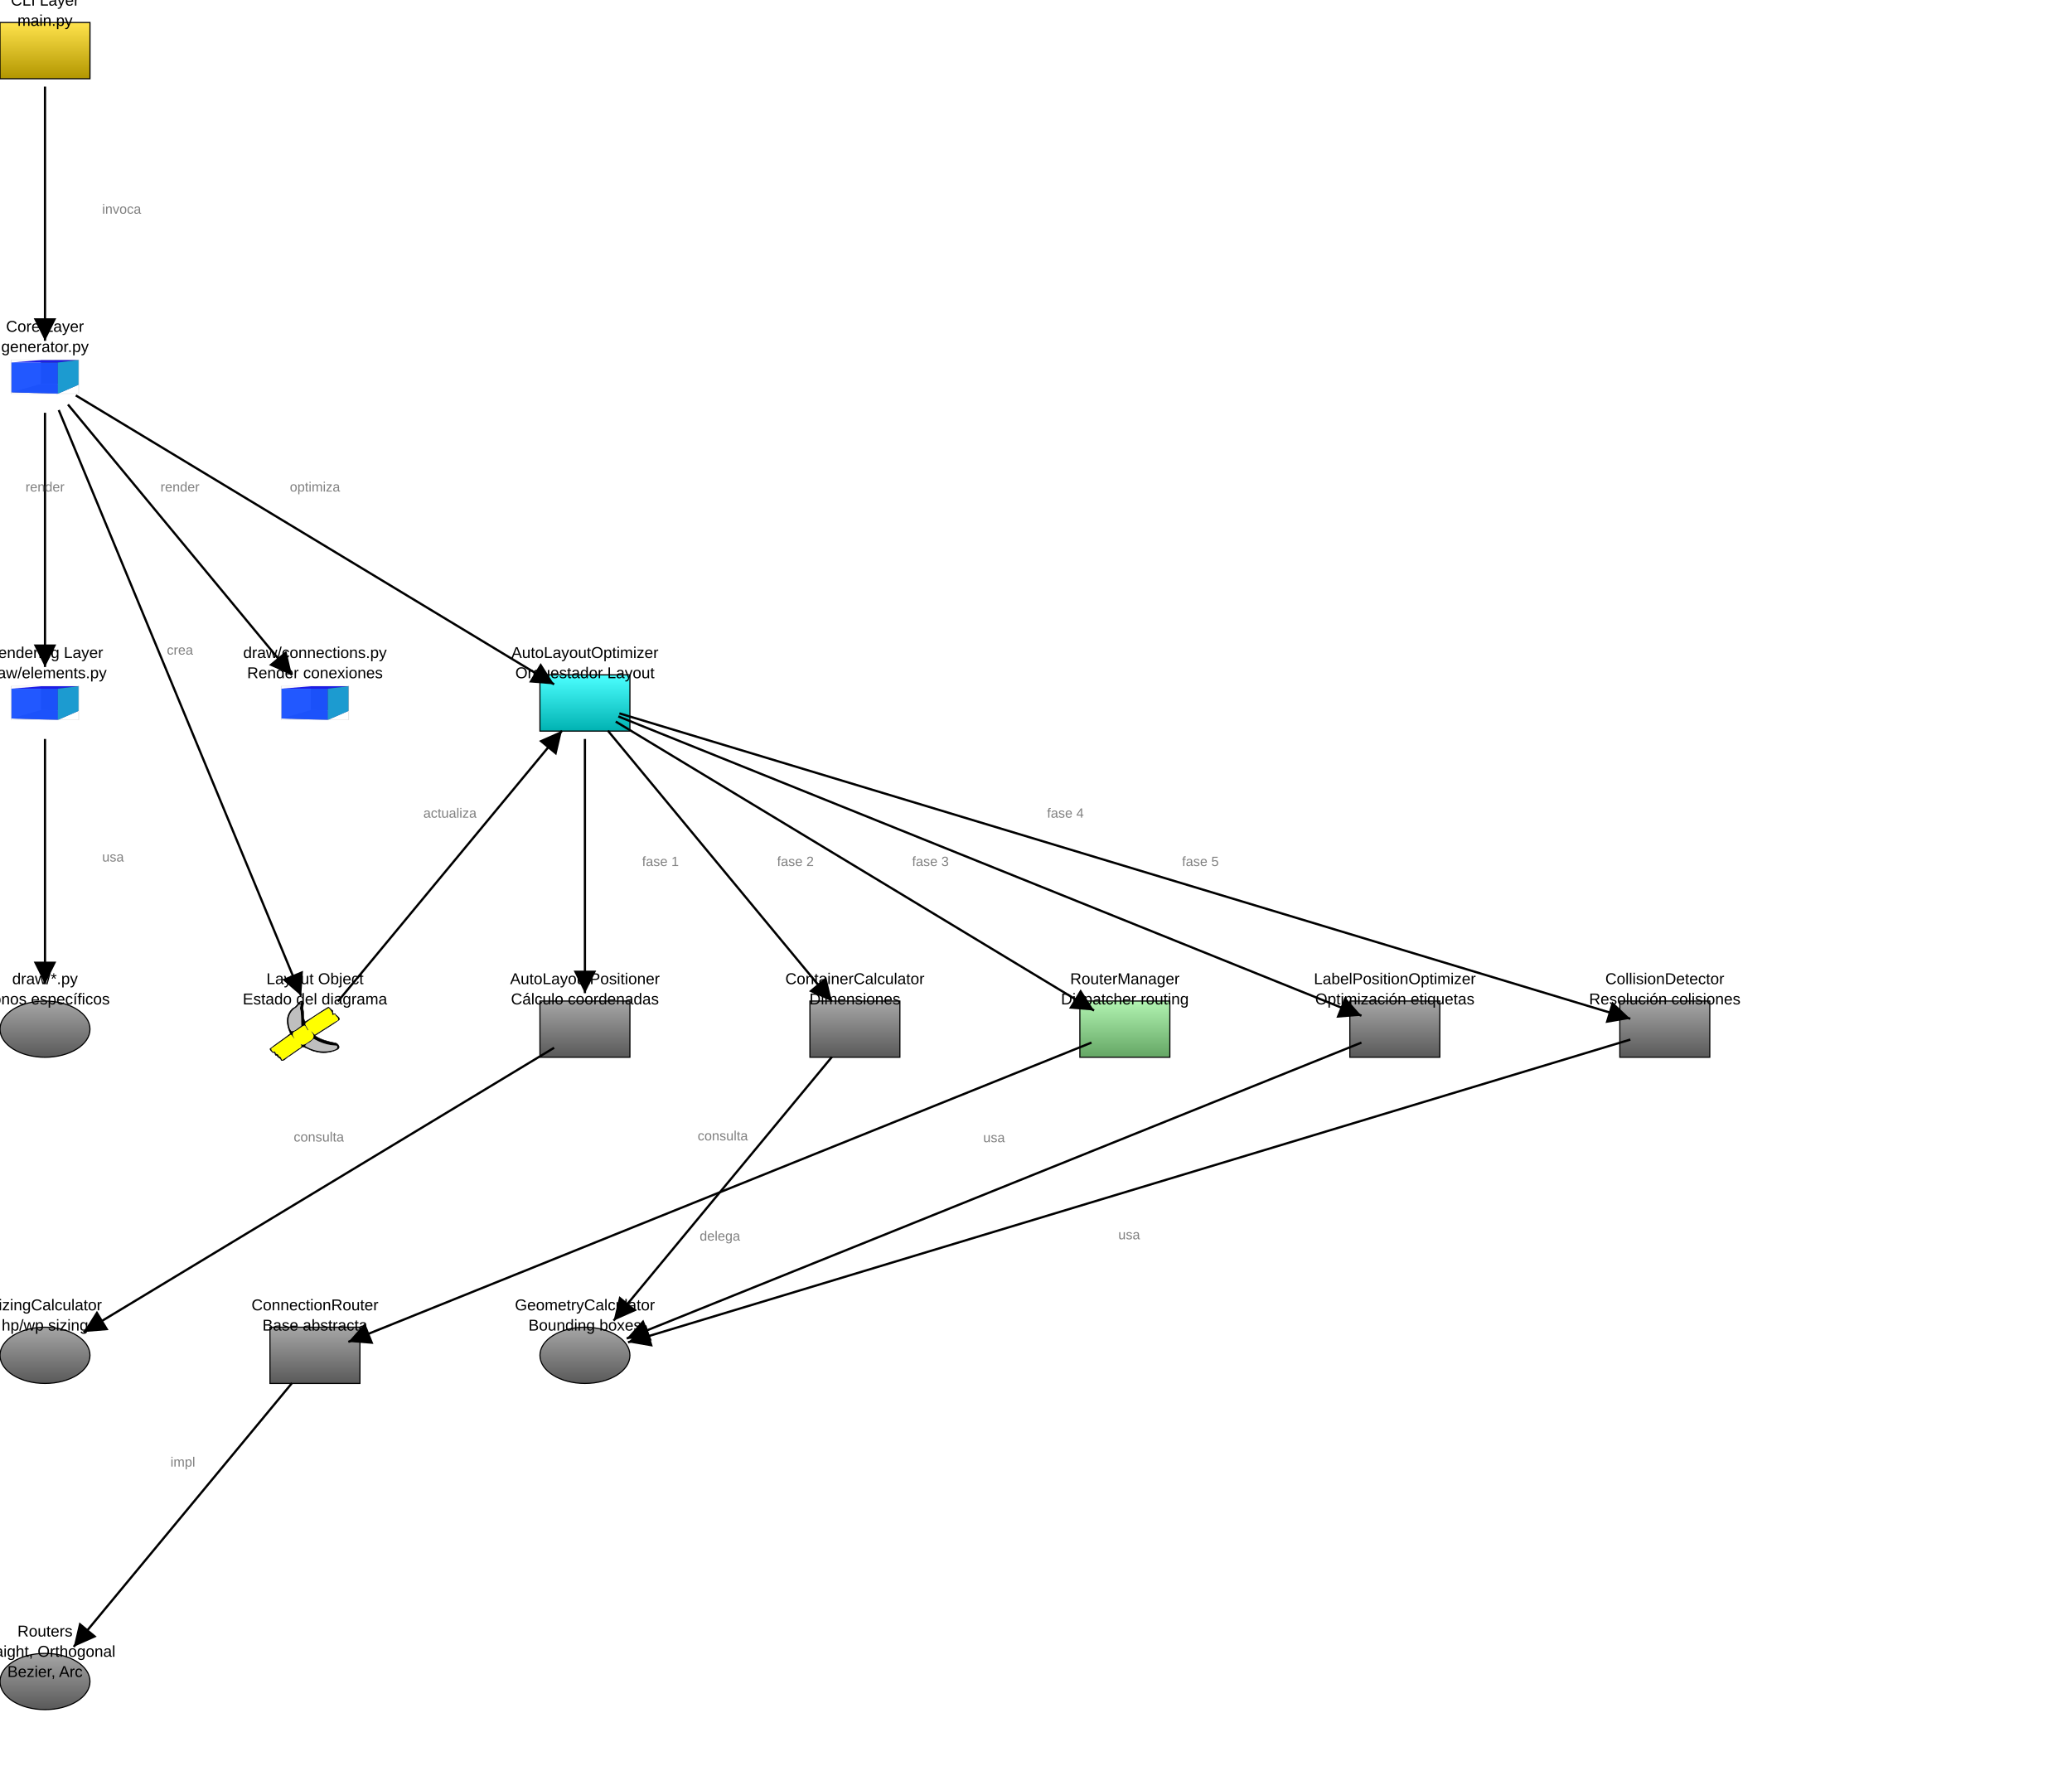
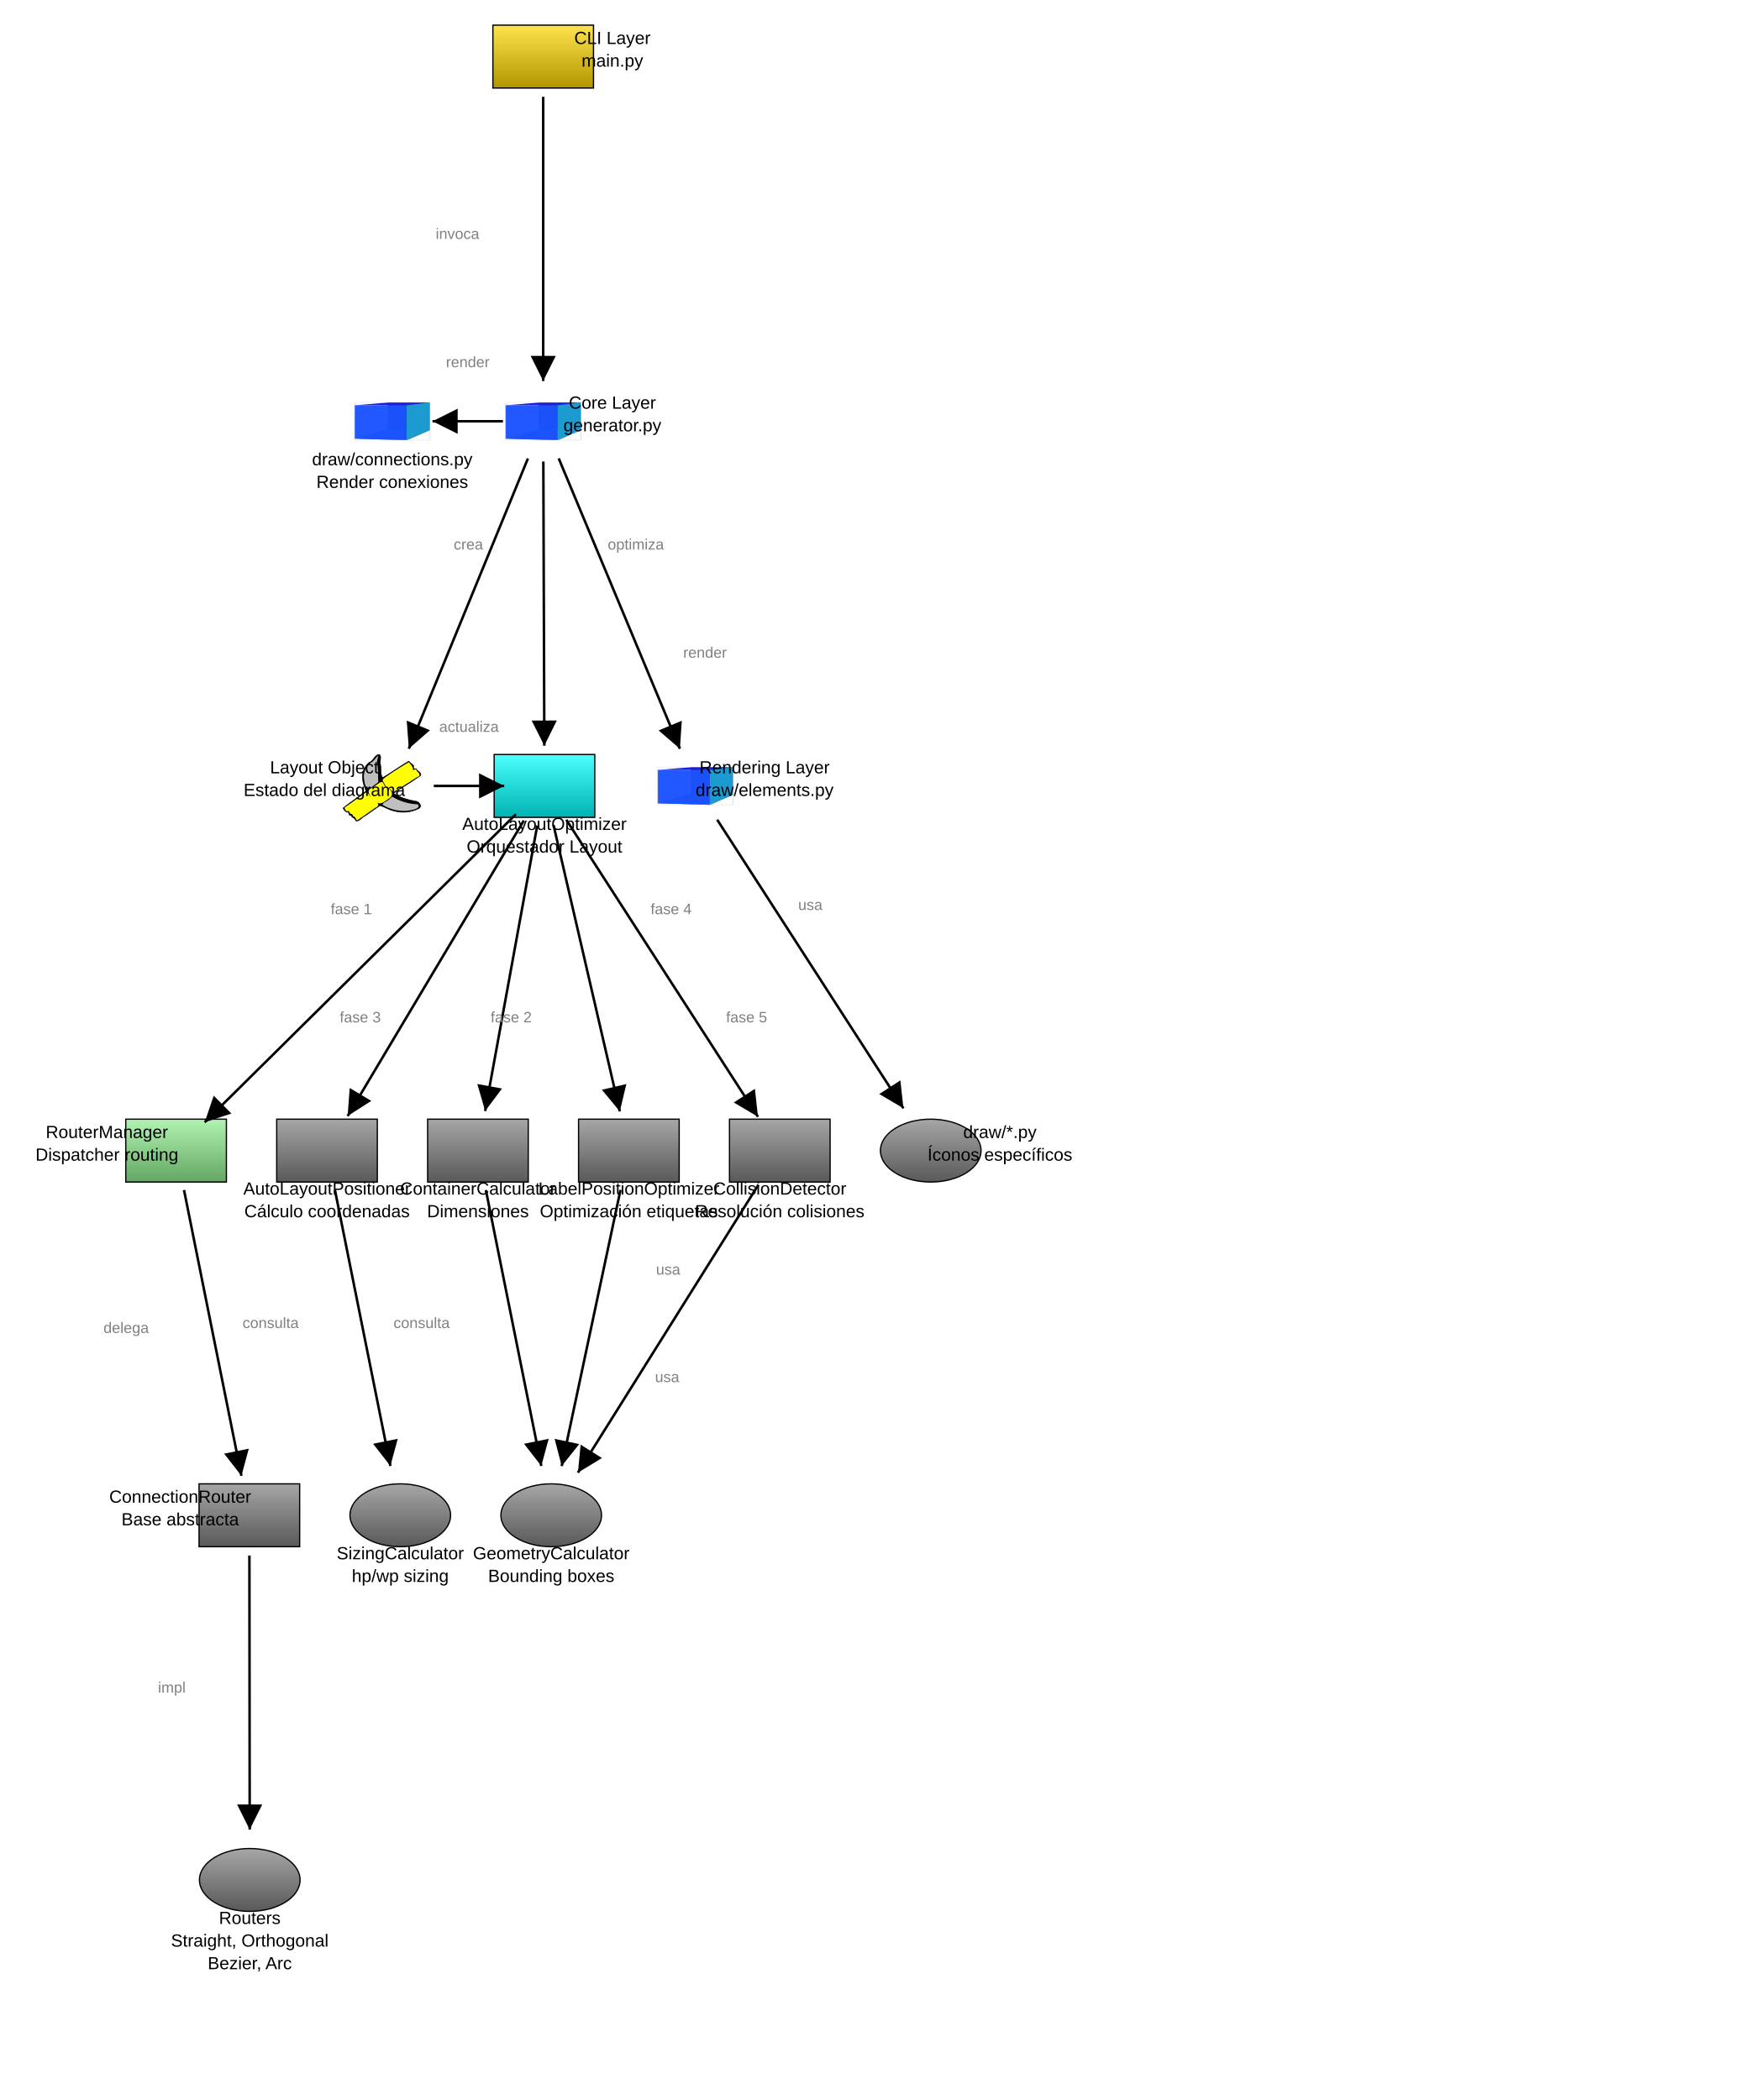
- <svg xmlns="http://www.w3.org/2000/svg" baseProfile="full" height="1570.0" version="1.1" viewBox="0,0,1842.0,1570.0" width="1842.0">
+ <svg xmlns="http://www.w3.org/2000/svg" baseProfile="full" height="1670" version="1.1" viewBox="0,0,1400,1670" width="1400">
  <defs>
    <marker id="arrow-end" markerHeight="10" markerWidth="10" orient="auto" refX="10" refY="5">
      <path d="M 0 0 L 10 5 L 0 10 z" fill="black" />
    </marker>
    <marker id="arrow-start" markerHeight="10" markerWidth="10" orient="auto" refX="0" refY="5">
      <path d="M 10 0 L 0 5 L 10 10 z" fill="black" />
    </marker>
    <linearGradient id="gradient-cli" x1="0%" x2="0%" y1="0%" y2="100%">
      <stop offset="0%" stop-color="#ffe34c" />
      <stop offset="100%" stop-color="#b29600" />
    </linearGradient>
    <linearGradient id="gradient-generator" x1="0%" x2="0%" y1="0%" y2="100%">
      <stop offset="0%" stop-color="#ffc04c" />
      <stop offset="100%" stop-color="#b27300" />
    </linearGradient>
    <linearGradient id="gradient-optimizer" x1="0%" x2="0%" y1="0%" y2="100%">
      <stop offset="0%" stop-color="#4cffff" />
      <stop offset="100%" stop-color="#00b2b2" />
    </linearGradient>
    <linearGradient id="gradient-positioner" x1="0%" x2="0%" y1="0%" y2="100%">
      <stop offset="0%" stop-color="#a6a6a6" />
      <stop offset="100%" stop-color="#595959" />
    </linearGradient>
    <linearGradient id="gradient-container-calc" x1="0%" x2="0%" y1="0%" y2="100%">
      <stop offset="0%" stop-color="#a6a6a6" />
      <stop offset="100%" stop-color="#595959" />
    </linearGradient>
    <linearGradient id="gradient-sizing" x1="0%" x2="0%" y1="0%" y2="100%">
      <stop offset="0%" stop-color="#a6a6a6" />
      <stop offset="100%" stop-color="#595959" />
    </linearGradient>
    <linearGradient id="gradient-geometry" x1="0%" x2="0%" y1="0%" y2="100%">
      <stop offset="0%" stop-color="#a6a6a6" />
      <stop offset="100%" stop-color="#595959" />
    </linearGradient>
    <linearGradient id="gradient-router-manager" x1="0%" x2="0%" y1="0%" y2="100%">
      <stop offset="0%" stop-color="#b1f3b1" />
      <stop offset="100%" stop-color="#64a664" />
    </linearGradient>
    <linearGradient id="gradient-router-base" x1="0%" x2="0%" y1="0%" y2="100%">
      <stop offset="0%" stop-color="#a6a6a6" />
      <stop offset="100%" stop-color="#595959" />
    </linearGradient>
    <linearGradient id="gradient-routers" x1="0%" x2="0%" y1="0%" y2="100%">
      <stop offset="0%" stop-color="#a6a6a6" />
      <stop offset="100%" stop-color="#595959" />
    </linearGradient>
    <linearGradient id="gradient-label-opt" x1="0%" x2="0%" y1="0%" y2="100%">
      <stop offset="0%" stop-color="#a6a6a6" />
      <stop offset="100%" stop-color="#595959" />
    </linearGradient>
    <linearGradient id="gradient-collision-det" x1="0%" x2="0%" y1="0%" y2="100%">
      <stop offset="0%" stop-color="#a6a6a6" />
      <stop offset="100%" stop-color="#595959" />
    </linearGradient>
    <linearGradient id="gradient-draw-elements" x1="0%" x2="0%" y1="0%" y2="100%">
      <stop offset="0%" stop-color="#ff917e" />
      <stop offset="100%" stop-color="#b24531" />
    </linearGradient>
    <linearGradient id="gradient-draw-connections" x1="0%" x2="0%" y1="0%" y2="100%">
      <stop offset="0%" stop-color="#a6a6a6" />
      <stop offset="100%" stop-color="#595959" />
    </linearGradient>
    <linearGradient id="gradient-draw-icons" x1="0%" x2="0%" y1="0%" y2="100%">
      <stop offset="0%" stop-color="#a6a6a6" />
      <stop offset="100%" stop-color="#595959" />
    </linearGradient>
  </defs>
-   <rect fill="url(#gradient-cli)" height="50" stroke="black" width="80" x="0" y="20.0" />
+   <rect fill="url(#gradient-cli)" height="50" stroke="black" width="80" x="391.887" y="20.0" />
  <g id="generator">
-     <g transform="translate(10.0,320.0) scale(1.204819,0.6928406) translate(-0.9,-1.4)">
+     <g transform="translate(401.8869,320.0) scale(1.204819,0.6928406) translate(-0.9,-1.4)">
      <path d="M 22.754,32.117 0.945,43 V 4.729 L 22.754,1.57 Z" fill="#e9e9ff" stroke="none" />
      <path d="M 50.713,33.121 V 1.463 L 22.754,1.57 V 32.117 Z" fill="#353564" stroke="none" />
      <path d="M 50.713,33.121 35.296,44.771 0.945,43 22.754,32.117 Z" fill="#4d4d9f" stroke="none" />
      <path d="M 50.713,1.463 35.296,4.738 0.945,4.729 22.754,1.57 Z" fill="#1c1ce6" opacity="1" stroke="none" />
      <path d="M 35.296,44.771 V 4.738 L 0.945,4.729 V 43 Z" fill="#1a52ff" opacity="0.96" stroke="none" />
      <path d="M 50.713,33.121 35.296,44.771 V 4.738 L 50.713,1.463 Z" fill="#1c9bd0" stroke="none" />
      <rect fill="none" height="43.3" opacity="0.67" stroke="#cbcbcb" stroke-width="0.48" width="49.8" x="0.9" y="1.4" />
    </g>
  </g>
-   <path d="m 33.383,8e-4 c -3.861,1.276 -4.632,6.375 -8.714,7.581 -4.764,3.802 -7.027,10.143 -6.166,16.126 0.332,3.889 1.752,7.574 3.294,11.123 C 14.744,40.509 7.02,45.292 0,51.014 c 0.009,1.604 2.572,3.522 3.123,4.068 3.252,-1.413 1.181,4.024 4.391,2.937 0.548,2.652 4.06,2.418 4.425,5.181 3.475,1.41 5.871,-3.609 9.042,-4.64 4.692,-3.27 9.332,-6.616 14.074,-9.815 4.492,1.25 8.363,4.127 12.984,5.036 7.804,2.363 16.436,1.566 23.73,-2.021 4.637,-2.283 0.27,-7.484 -3.512,-7.301 -7.08,-1.444 -14.27,-3.366 -20.325,-7.461 8.566,-5.751 17.588,-10.816 25.892,-16.956 1.4,-2.94 -3.966,-4.451 -4.299,-6.523 -2.584,0.913 -2.666,-1.538 -2.349,-2.974 -1.639,-1.2 -3.727,-3.256 -4.683,-4.18 -8.531,4.923 -16.408,10.89 -24.954,15.789 -2.407,-3.723 -1.014,-8.565 -2.011,-12.734 -0.858,-2.879 1.401,-7.49 -0.91,-9.338 L 33.968,0.049 33.383,0 Z m -0.187,0.891 c 0.307,3.056 -2.296,6.005 -0.538,9.156 0.676,5.46 0.605,10.972 0.7,16.462 -3.362,1.818 -6.593,6.282 -10.532,5.583 C 20.299,29.426 20.202,25.236 19.716,21.748 19.537,15.919 22.465,9.915 27.693,7.117 29.982,5.458 31.38,2.921 33.196,0.892 Z m 29.594,6.439 c 1.468,2.535 4.402,4.608 3.58,7.658 1.62,-0.525 3.841,-1.75 3.772,0.866 2.411,1.438 4.433,4.937 0.367,5.69 -7.523,4.961 -15.19,9.699 -22.796,14.53 -0.922,-1.074 -5.605,-6.126 -3.166,-2.691 3.265,2.949 2.283,7.386 -1.678,9.051 -3.098,2.163 -7.066,6.086 -10.817,3.161 2.84,1.602 1.263,4.593 -1.565,5.268 -5.793,4.028 -11.479,8.345 -17.461,12.156 C 11.925,61.347 11.677,58.839 9.395,59.165 9.428,57.047 7.922,56.52 6.43,56.329 6.05,54.978 5.144,52.721 3.569,54.452 1.89,53.17 -0.134,50.232 3.122,49.497 9.528,44.959 15.785,40.209 22.282,35.799 c 1.534,0.805 3.739,5.001 4.03,4.096 -2.476,-2.378 -3.286,-6.738 0.844,-7.771 3.4,-1.609 6.755,-5.67 9.964,-6.033 1.665,1.041 2.759,5.711 3.725,5.183 -0.248,-2.839 -5.47,-6.435 -1.878,-8.598 7.428,-5.488 15.297,-10.356 23.223,-15.079 l 0.601,-0.265 z m -16.048,32.976 c 7.332,4.475 15.827,7.108 24.431,7.288 2.959,3.628 -4.241,5.122 -6.893,5.565 -9.078,1.721 -18.817,-0.227 -26.633,-5.08 0.095,-2.885 5.252,-3.33 6.821,-5.915 0.759,-0.619 1.512,-1.244 2.274,-1.859 z" fill="black" stroke="black" stroke-width="0.5" transform="translate(240,890.0) scale(0.8333333)" />
-   <path d="m 12.421,61.7 c -0.902,-1.952 -1.52,-2.59 -2.51,-2.59 -0.366,0 -0.394,-0.037 -0.534,-0.712 -0.192,-0.926 -0.841,-1.609 -1.798,-1.893 -0.367,-0.109 -0.758,-0.198 -0.868,-0.198 -0.132,0 -0.303,-0.286 -0.5,-0.833 -0.359,-1.001 -0.977,-1.715 -1.483,-1.715 -0.194,0 -0.55,0.122 -0.792,0.272 l -0.44,0.272 -0.62,-0.61 c -0.728,-0.717 -1.398,-1.903 -1.398,-2.474 0,-0.802 0.372,-1.2 1.532,-1.641 0.174,-0.066 2.639,-1.801 5.478,-3.854 12.106,-8.757 13.688,-9.854 13.984,-9.693 0.355,0.194 1.061,0.987 2.241,2.516 0.939,1.217 1.295,1.577 1.562,1.577 0.162,0 -0.013,-0.328 -0.555,-1.045 -2.205,-2.913 -1.752,-5.696 1.105,-6.788 1.095,-0.419 2.425,-1.284 5.174,-3.367 2.315,-1.755 3.87,-2.61 4.763,-2.62 0.538,-0.006 0.602,0.031 1.04,0.608 0.257,0.338 0.857,1.37 1.333,2.294 0.962,1.865 1.143,2.125 1.485,2.125 0.55,0 0.116,-1.191 -1.151,-3.161 -1.637,-2.545 -1.955,-3.523 -1.449,-4.452 0.322,-0.591 4.239,-3.42 9.844,-7.11 5.272,-3.47 14.436,-9.106 14.807,-9.106 0.104,0 0.25,0.129 0.324,0.287 0.074,0.158 0.576,0.852 1.115,1.544 1.899,2.436 2.449,3.615 2.312,4.955 -0.083,0.81 -0.056,0.833 0.645,0.54 1.949,-0.814 2.972,-0.576 2.972,0.691 0,0.275 0.119,0.442 0.509,0.712 1.237,0.858 2.167,2.284 2.167,3.325 0,0.516 -0.063,0.655 -0.481,1.074 -0.304,0.304 -0.718,0.552 -1.124,0.672 -0.373,0.111 -1.627,0.83 -2.991,1.715 -4.236,2.749 -19.173,12.223 -20.217,12.824 -0.097,0.056 -0.874,-0.637 -2.082,-1.859 -1.185,-1.198 -1.952,-1.885 -1.992,-1.783 -0.08,0.203 0.384,0.916 1.095,1.682 0.293,0.315 0.745,1.001 1.005,1.523 0.435,0.874 0.473,1.036 0.473,2.046 0,1.011 -0.037,1.172 -0.479,2.066 -0.542,1.096 -1.399,1.971 -2.524,2.575 -0.381,0.205 -1.237,0.775 -1.903,1.267 -3.189,2.357 -4.844,3.165 -6.507,3.179 -0.845,0.006 -1.073,-0.046 -1.848,-0.424 -1.208,-0.59 -1.212,-0.59 -0.581,-0.046 1.227,1.057 1.193,2.49 -0.087,3.644 -0.549,0.495 -1.416,0.993 -1.728,0.993 -0.101,0 -2.325,1.527 -4.943,3.394 -8.075,5.757 -12.392,8.713 -12.727,8.713 -0.078,0 -0.372,-0.497 -0.652,-1.106 z" fill="#ffff00" fill-rule="evenodd" stroke="#cbcbcb" stroke-width="0.061" transform="translate(240,890.0) scale(0.8333333)" />
-   <path d="m 22.489,31.526 c -0.644,-0.734 -1.396,-2.342 -1.757,-3.76 -0.432,-1.697 -0.883,-5.167 -0.882,-6.787 0.004,-5.564 2.986,-10.939 7.526,-13.568 1.006,-0.582 2.356,-1.975 4.136,-4.265 0.828,-1.065 1.544,-1.937 1.591,-1.937 0.171,0 -0.106,1.6 -0.623,3.596 -0.598,2.313 -0.619,3.41 -0.095,4.954 0.183,0.541 0.362,1.662 0.466,2.923 0.166,2.008 0.43,9.398 0.44,12.279 l 0.006,1.463 -1.133,0.768 c -0.623,0.422 -1.922,1.395 -2.887,2.162 -2.278,1.81 -3.763,2.566 -5.227,2.66 l -1.07,0.069 z" fill="#bfbfbf" fill-rule="evenodd" stroke="#cbcbcb" stroke-width="0.07" transform="translate(240,890.0) scale(0.8333333)" />
-   <path d="m 54.636,53.585 c -5.485,-0.529 -10.731,-2.116 -15.274,-4.62 -0.724,-0.399 -1.388,-0.784 -1.478,-0.855 -0.591,-0.475 0.836,-2.072 2.72,-3.043 1.859,-0.959 3.013,-1.723 3.553,-2.354 0.266,-0.311 0.963,-0.956 1.549,-1.433 l 1.064,-0.867 1.095,0.648 c 4.874,2.882 11.326,5.166 17.039,6.033 1.662,0.252 5.114,0.597 5.978,0.597 0.393,0 0.852,0.84 0.853,1.56 0.002,1.979 -3.896,3.534 -10.742,4.286 -1.216,0.134 -5.172,0.165 -6.358,0.051 z" fill="#bfbfbf" fill-rule="evenodd" stroke="#cbcbcb" stroke-width="0.07" transform="translate(240,890.0) scale(0.8333333)" />
-   <rect fill="url(#gradient-optimizer)" height="50" stroke="black" width="80" x="480" y="600.0" />
-   <rect fill="url(#gradient-positioner)" height="50" stroke="black" width="80" x="480" y="890.0" />
-   <rect fill="url(#gradient-container-calc)" height="50" stroke="black" width="80" x="720" y="890.0" />
-   <ellipse cx="40.0" cy="1205.0" fill="url(#gradient-sizing)" rx="40.0" ry="25.0" stroke="black" />
-   <ellipse cx="520.0" cy="1205.0" fill="url(#gradient-geometry)" rx="40.0" ry="25.0" stroke="black" />
-   <rect fill="url(#gradient-router-manager)" height="50" stroke="black" width="80" x="960" y="890.0" />
-   <rect fill="url(#gradient-router-base)" height="50" stroke="black" width="80" x="240" y="1180.0" />
-   <ellipse cx="40.0" cy="1495.0" fill="url(#gradient-routers)" rx="40.0" ry="25.0" stroke="black" />
-   <rect fill="url(#gradient-label-opt)" height="50" stroke="black" width="80" x="1200" y="890.0" />
-   <rect fill="url(#gradient-collision-det)" height="50" stroke="black" width="80" x="1440" y="890.0" />
+   <path d="m 33.383,8e-4 c -3.861,1.276 -4.632,6.375 -8.714,7.581 -4.764,3.802 -7.027,10.143 -6.166,16.126 0.332,3.889 1.752,7.574 3.294,11.123 C 14.744,40.509 7.02,45.292 0,51.014 c 0.009,1.604 2.572,3.522 3.123,4.068 3.252,-1.413 1.181,4.024 4.391,2.937 0.548,2.652 4.06,2.418 4.425,5.181 3.475,1.41 5.871,-3.609 9.042,-4.64 4.692,-3.27 9.332,-6.616 14.074,-9.815 4.492,1.25 8.363,4.127 12.984,5.036 7.804,2.363 16.436,1.566 23.73,-2.021 4.637,-2.283 0.27,-7.484 -3.512,-7.301 -7.08,-1.444 -14.27,-3.366 -20.325,-7.461 8.566,-5.751 17.588,-10.816 25.892,-16.956 1.4,-2.94 -3.966,-4.451 -4.299,-6.523 -2.584,0.913 -2.666,-1.538 -2.349,-2.974 -1.639,-1.2 -3.727,-3.256 -4.683,-4.18 -8.531,4.923 -16.408,10.89 -24.954,15.789 -2.407,-3.723 -1.014,-8.565 -2.011,-12.734 -0.858,-2.879 1.401,-7.49 -0.91,-9.338 L 33.968,0.049 33.383,0 Z m -0.187,0.891 c 0.307,3.056 -2.296,6.005 -0.538,9.156 0.676,5.46 0.605,10.972 0.7,16.462 -3.362,1.818 -6.593,6.282 -10.532,5.583 C 20.299,29.426 20.202,25.236 19.716,21.748 19.537,15.919 22.465,9.915 27.693,7.117 29.982,5.458 31.38,2.921 33.196,0.892 Z m 29.594,6.439 c 1.468,2.535 4.402,4.608 3.58,7.658 1.62,-0.525 3.841,-1.75 3.772,0.866 2.411,1.438 4.433,4.937 0.367,5.69 -7.523,4.961 -15.19,9.699 -22.796,14.53 -0.922,-1.074 -5.605,-6.126 -3.166,-2.691 3.265,2.949 2.283,7.386 -1.678,9.051 -3.098,2.163 -7.066,6.086 -10.817,3.161 2.84,1.602 1.263,4.593 -1.565,5.268 -5.793,4.028 -11.479,8.345 -17.461,12.156 C 11.925,61.347 11.677,58.839 9.395,59.165 9.428,57.047 7.922,56.52 6.43,56.329 6.05,54.978 5.144,52.721 3.569,54.452 1.89,53.17 -0.134,50.232 3.122,49.497 9.528,44.959 15.785,40.209 22.282,35.799 c 1.534,0.805 3.739,5.001 4.03,4.096 -2.476,-2.378 -3.286,-6.738 0.844,-7.771 3.4,-1.609 6.755,-5.67 9.964,-6.033 1.665,1.041 2.759,5.711 3.725,5.183 -0.248,-2.839 -5.47,-6.435 -1.878,-8.598 7.428,-5.488 15.297,-10.356 23.223,-15.079 l 0.601,-0.265 z m -16.048,32.976 c 7.332,4.475 15.827,7.108 24.431,7.288 2.959,3.628 -4.241,5.122 -6.893,5.565 -9.078,1.721 -18.817,-0.227 -26.633,-5.08 0.095,-2.885 5.252,-3.33 6.821,-5.915 0.759,-0.619 1.512,-1.244 2.274,-1.859 z" fill="black" stroke="black" stroke-width="0.5" transform="translate(272.889,600.0) scale(0.8333333)" />
+   <path d="m 12.421,61.7 c -0.902,-1.952 -1.52,-2.59 -2.51,-2.59 -0.366,0 -0.394,-0.037 -0.534,-0.712 -0.192,-0.926 -0.841,-1.609 -1.798,-1.893 -0.367,-0.109 -0.758,-0.198 -0.868,-0.198 -0.132,0 -0.303,-0.286 -0.5,-0.833 -0.359,-1.001 -0.977,-1.715 -1.483,-1.715 -0.194,0 -0.55,0.122 -0.792,0.272 l -0.44,0.272 -0.62,-0.61 c -0.728,-0.717 -1.398,-1.903 -1.398,-2.474 0,-0.802 0.372,-1.2 1.532,-1.641 0.174,-0.066 2.639,-1.801 5.478,-3.854 12.106,-8.757 13.688,-9.854 13.984,-9.693 0.355,0.194 1.061,0.987 2.241,2.516 0.939,1.217 1.295,1.577 1.562,1.577 0.162,0 -0.013,-0.328 -0.555,-1.045 -2.205,-2.913 -1.752,-5.696 1.105,-6.788 1.095,-0.419 2.425,-1.284 5.174,-3.367 2.315,-1.755 3.87,-2.61 4.763,-2.62 0.538,-0.006 0.602,0.031 1.04,0.608 0.257,0.338 0.857,1.37 1.333,2.294 0.962,1.865 1.143,2.125 1.485,2.125 0.55,0 0.116,-1.191 -1.151,-3.161 -1.637,-2.545 -1.955,-3.523 -1.449,-4.452 0.322,-0.591 4.239,-3.42 9.844,-7.11 5.272,-3.47 14.436,-9.106 14.807,-9.106 0.104,0 0.25,0.129 0.324,0.287 0.074,0.158 0.576,0.852 1.115,1.544 1.899,2.436 2.449,3.615 2.312,4.955 -0.083,0.81 -0.056,0.833 0.645,0.54 1.949,-0.814 2.972,-0.576 2.972,0.691 0,0.275 0.119,0.442 0.509,0.712 1.237,0.858 2.167,2.284 2.167,3.325 0,0.516 -0.063,0.655 -0.481,1.074 -0.304,0.304 -0.718,0.552 -1.124,0.672 -0.373,0.111 -1.627,0.83 -2.991,1.715 -4.236,2.749 -19.173,12.223 -20.217,12.824 -0.097,0.056 -0.874,-0.637 -2.082,-1.859 -1.185,-1.198 -1.952,-1.885 -1.992,-1.783 -0.08,0.203 0.384,0.916 1.095,1.682 0.293,0.315 0.745,1.001 1.005,1.523 0.435,0.874 0.473,1.036 0.473,2.046 0,1.011 -0.037,1.172 -0.479,2.066 -0.542,1.096 -1.399,1.971 -2.524,2.575 -0.381,0.205 -1.237,0.775 -1.903,1.267 -3.189,2.357 -4.844,3.165 -6.507,3.179 -0.845,0.006 -1.073,-0.046 -1.848,-0.424 -1.208,-0.59 -1.212,-0.59 -0.581,-0.046 1.227,1.057 1.193,2.49 -0.087,3.644 -0.549,0.495 -1.416,0.993 -1.728,0.993 -0.101,0 -2.325,1.527 -4.943,3.394 -8.075,5.757 -12.392,8.713 -12.727,8.713 -0.078,0 -0.372,-0.497 -0.652,-1.106 z" fill="#ffff00" fill-rule="evenodd" stroke="#cbcbcb" stroke-width="0.061" transform="translate(272.889,600.0) scale(0.8333333)" />
+   <path d="m 22.489,31.526 c -0.644,-0.734 -1.396,-2.342 -1.757,-3.76 -0.432,-1.697 -0.883,-5.167 -0.882,-6.787 0.004,-5.564 2.986,-10.939 7.526,-13.568 1.006,-0.582 2.356,-1.975 4.136,-4.265 0.828,-1.065 1.544,-1.937 1.591,-1.937 0.171,0 -0.106,1.6 -0.623,3.596 -0.598,2.313 -0.619,3.41 -0.095,4.954 0.183,0.541 0.362,1.662 0.466,2.923 0.166,2.008 0.43,9.398 0.44,12.279 l 0.006,1.463 -1.133,0.768 c -0.623,0.422 -1.922,1.395 -2.887,2.162 -2.278,1.81 -3.763,2.566 -5.227,2.66 l -1.07,0.069 z" fill="#bfbfbf" fill-rule="evenodd" stroke="#cbcbcb" stroke-width="0.07" transform="translate(272.889,600.0) scale(0.8333333)" />
+   <path d="m 54.636,53.585 c -5.485,-0.529 -10.731,-2.116 -15.274,-4.62 -0.724,-0.399 -1.388,-0.784 -1.478,-0.855 -0.591,-0.475 0.836,-2.072 2.72,-3.043 1.859,-0.959 3.013,-1.723 3.553,-2.354 0.266,-0.311 0.963,-0.956 1.549,-1.433 l 1.064,-0.867 1.095,0.648 c 4.874,2.882 11.326,5.166 17.039,6.033 1.662,0.252 5.114,0.597 5.978,0.597 0.393,0 0.852,0.84 0.853,1.56 0.002,1.979 -3.896,3.534 -10.742,4.286 -1.216,0.134 -5.172,0.165 -6.358,0.051 z" fill="#bfbfbf" fill-rule="evenodd" stroke="#cbcbcb" stroke-width="0.07" transform="translate(272.889,600.0) scale(0.8333333)" />
+   <rect fill="url(#gradient-optimizer)" height="50" stroke="black" width="80" x="392.889" y="600.0" />
+   <rect fill="url(#gradient-positioner)" height="50" stroke="black" width="80" x="220.0" y="890.0" />
+   <rect fill="url(#gradient-container-calc)" height="50" stroke="black" width="80" x="340.0" y="890.0" />
+   <ellipse cx="318.258" cy="1205.0" fill="url(#gradient-sizing)" rx="40.0" ry="25.0" stroke="black" />
+   <ellipse cx="438.258" cy="1205.0" fill="url(#gradient-geometry)" rx="40.0" ry="25.0" stroke="black" />
+   <rect fill="url(#gradient-router-manager)" height="50" stroke="black" width="80" x="100.0" y="890.0" />
+   <rect fill="url(#gradient-router-base)" height="50" stroke="black" width="80" x="158.258" y="1180.0" />
+   <ellipse cx="198.575" cy="1495.0" fill="url(#gradient-routers)" rx="40.0" ry="25.0" stroke="black" />
+   <rect fill="url(#gradient-label-opt)" height="50" stroke="black" width="80" x="460.0" y="890.0" />
+   <rect fill="url(#gradient-collision-det)" height="50" stroke="black" width="80" x="580.0" y="890.0" />
  <g id="draw-elements">
-     <g transform="translate(10.0,610.0) scale(1.204819,0.6928406) translate(-0.9,-1.4)">
+     <g transform="translate(522.889,610.0) scale(1.204819,0.6928406) translate(-0.9,-1.4)">
      <path d="M 22.754,32.117 0.945,43 V 4.729 L 22.754,1.57 Z" fill="#e9e9ff" stroke="none" />
      <path d="M 50.713,33.121 V 1.463 L 22.754,1.57 V 32.117 Z" fill="#353564" stroke="none" />
      <path d="M 50.713,33.121 35.296,44.771 0.945,43 22.754,32.117 Z" fill="#4d4d9f" stroke="none" />
      <path d="M 50.713,1.463 35.296,4.738 0.945,4.729 22.754,1.57 Z" fill="#1c1ce6" opacity="1" stroke="none" />
      <path d="M 35.296,44.771 V 4.738 L 0.945,4.729 V 43 Z" fill="#1a52ff" opacity="0.96" stroke="none" />
      <path d="M 50.713,33.121 35.296,44.771 V 4.738 L 50.713,1.463 Z" fill="#1c9bd0" stroke="none" />
      <rect fill="none" height="43.3" opacity="0.67" stroke="#cbcbcb" stroke-width="0.48" width="49.8" x="0.9" y="1.4" />
    </g>
  </g>
  <g id="draw-connections">
-     <g transform="translate(250.0,610.0) scale(1.204819,0.6928406) translate(-0.9,-1.4)">
+     <g transform="translate(281.8869,320.0) scale(1.204819,0.6928406) translate(-0.9,-1.4)">
      <path d="M 22.754,32.117 0.945,43 V 4.729 L 22.754,1.57 Z" fill="#e9e9ff" stroke="none" />
      <path d="M 50.713,33.121 V 1.463 L 22.754,1.57 V 32.117 Z" fill="#353564" stroke="none" />
      <path d="M 50.713,33.121 35.296,44.771 0.945,43 22.754,32.117 Z" fill="#4d4d9f" stroke="none" />
      <path d="M 50.713,1.463 35.296,4.738 0.945,4.729 22.754,1.57 Z" fill="#1c1ce6" opacity="1" stroke="none" />
      <path d="M 35.296,44.771 V 4.738 L 0.945,4.729 V 43 Z" fill="#1a52ff" opacity="0.96" stroke="none" />
      <path d="M 50.713,33.121 35.296,44.771 V 4.738 L 50.713,1.463 Z" fill="#1c9bd0" stroke="none" />
      <rect fill="none" height="43.3" opacity="0.67" stroke="#cbcbcb" stroke-width="0.48" width="49.8" x="0.9" y="1.4" />
    </g>
  </g>
-   <ellipse cx="40.0" cy="915.0" fill="url(#gradient-draw-icons)" rx="40.0" ry="25.0" stroke="black" />
-   <line marker-end="url(#arrow-end)" stroke="black" stroke-width="2" x1="40.0" x2="40.0" y1="77.0" y2="303.0" />
-   <line marker-end="url(#arrow-end)" stroke="black" stroke-width="2" x1="52.235" x2="267.765" y1="364.569" y2="885.431" />
-   <line marker-end="url(#arrow-end)" stroke="black" stroke-width="2" x1="67.389" x2="492.611" y1="351.548" y2="608.452" />
-   <line marker-end="url(#arrow-end)" stroke="black" stroke-width="2" x1="520.0" x2="520.0" y1="657.0" y2="883.0" />
-   <line marker-end="url(#arrow-end)" stroke="black" stroke-width="2" x1="540.402" x2="739.598" y1="649.653" y2="890.347" />
-   <line marker-end="url(#arrow-end)" stroke="black" stroke-width="2" x1="547.389" x2="972.611" y1="641.548" y2="898.452" />
-   <line marker-end="url(#arrow-end)" stroke="black" stroke-width="2" x1="549.683" x2="1210.317" y1="636.956" y2="903.044" />
-   <line marker-end="url(#arrow-end)" stroke="black" stroke-width="2" x1="550.633" x2="1449.367" y1="634.254" y2="905.746" />
-   <line marker-end="url(#arrow-end)" stroke="black" stroke-width="2" x1="492.611" x2="74.237" y1="931.548" y2="1184.315" />
-   <line marker-end="url(#arrow-end)" stroke="black" stroke-width="2" x1="739.598" x2="545.503" y1="939.653" y2="1174.184" />
-   <line marker-end="url(#arrow-end)" stroke="black" stroke-width="2" x1="970.317" x2="309.683" y1="926.956" y2="1193.044" />
-   <line marker-end="url(#arrow-end)" stroke="black" stroke-width="2" x1="259.598" x2="65.503" y1="1229.653" y2="1464.184" />
-   <line marker-end="url(#arrow-end)" stroke="black" stroke-width="2" x1="1210.317" x2="557.103" y1="926.956" y2="1190.056" />
-   <line marker-end="url(#arrow-end)" stroke="black" stroke-width="2" x1="1449.367" x2="558.291" y1="924.254" y2="1193.433" />
-   <line marker-start="url(#arrow-start)" stroke="black" stroke-width="2" x1="499.598" x2="300.402" y1="649.653" y2="890.347" />
-   <line marker-end="url(#arrow-end)" stroke="black" stroke-width="2" x1="40.0" x2="40.0" y1="367.0" y2="593.0" />
-   <line marker-end="url(#arrow-end)" stroke="black" stroke-width="2" x1="60.402" x2="259.598" y1="359.653" y2="600.347" />
-   <line marker-end="url(#arrow-end)" stroke="black" stroke-width="2" x1="40.0" x2="40.0" y1="657.0" y2="875.0" />
-   <text fill="black" font-family="Arial, sans-serif" font-size="14px" text-anchor="middle" x="40.0" y="5.0">CLI Layer</text>
-   <text fill="black" font-family="Arial, sans-serif" font-size="14px" text-anchor="middle" x="40.0" y="23.0">main.py</text>
-   <text fill="black" font-family="Arial, sans-serif" font-size="14px" text-anchor="middle" x="40.0" y="295.0">Core Layer</text>
-   <text fill="black" font-family="Arial, sans-serif" font-size="14px" text-anchor="middle" x="40.0" y="313.0">generator.py</text>
-   <text fill="black" font-family="Arial, sans-serif" font-size="14px" text-anchor="middle" x="280.0" y="875.0">Layout Object</text>
-   <text fill="black" font-family="Arial, sans-serif" font-size="14px" text-anchor="middle" x="280.0" y="893.0">Estado del diagrama</text>
-   <text fill="black" font-family="Arial, sans-serif" font-size="14px" text-anchor="middle" x="520.0" y="585.0">AutoLayoutOptimizer</text>
-   <text fill="black" font-family="Arial, sans-serif" font-size="14px" text-anchor="middle" x="520.0" y="603.0">Orquestador Layout</text>
-   <text fill="black" font-family="Arial, sans-serif" font-size="14px" text-anchor="middle" x="520.0" y="875.0">AutoLayoutPositioner</text>
-   <text fill="black" font-family="Arial, sans-serif" font-size="14px" text-anchor="middle" x="520.0" y="893.0">Cálculo coordenadas</text>
-   <text fill="black" font-family="Arial, sans-serif" font-size="14px" text-anchor="middle" x="760.0" y="875.0">ContainerCalculator</text>
-   <text fill="black" font-family="Arial, sans-serif" font-size="14px" text-anchor="middle" x="760.0" y="893.0">Dimensiones</text>
-   <text fill="black" font-family="Arial, sans-serif" font-size="14px" text-anchor="middle" x="40.0" y="1165.0">SizingCalculator</text>
-   <text fill="black" font-family="Arial, sans-serif" font-size="14px" text-anchor="middle" x="40.0" y="1183.0">hp/wp sizing</text>
-   <text fill="black" font-family="Arial, sans-serif" font-size="14px" text-anchor="middle" x="520.0" y="1165.0">GeometryCalculator</text>
-   <text fill="black" font-family="Arial, sans-serif" font-size="14px" text-anchor="middle" x="520.0" y="1183.0">Bounding boxes</text>
-   <text fill="black" font-family="Arial, sans-serif" font-size="14px" text-anchor="middle" x="1000.0" y="875.0">RouterManager</text>
-   <text fill="black" font-family="Arial, sans-serif" font-size="14px" text-anchor="middle" x="1000.0" y="893.0">Dispatcher routing</text>
-   <text fill="black" font-family="Arial, sans-serif" font-size="14px" text-anchor="middle" x="280.0" y="1165.0">ConnectionRouter</text>
-   <text fill="black" font-family="Arial, sans-serif" font-size="14px" text-anchor="middle" x="280.0" y="1183.0">Base abstracta</text>
-   <text fill="black" font-family="Arial, sans-serif" font-size="14px" text-anchor="middle" x="40.0" y="1455.0">Routers</text>
-   <text fill="black" font-family="Arial, sans-serif" font-size="14px" text-anchor="middle" x="40.0" y="1473.0">Straight, Orthogonal</text>
-   <text fill="black" font-family="Arial, sans-serif" font-size="14px" text-anchor="middle" x="40.0" y="1491.0">Bezier, Arc</text>
-   <text fill="black" font-family="Arial, sans-serif" font-size="14px" text-anchor="middle" x="1240.0" y="875.0">LabelPositionOptimizer</text>
-   <text fill="black" font-family="Arial, sans-serif" font-size="14px" text-anchor="middle" x="1240.0" y="893.0">Optimización etiquetas</text>
-   <text fill="black" font-family="Arial, sans-serif" font-size="14px" text-anchor="middle" x="1480.0" y="875.0">CollisionDetector</text>
-   <text fill="black" font-family="Arial, sans-serif" font-size="14px" text-anchor="middle" x="1480.0" y="893.0">Resolución colisiones</text>
-   <text fill="black" font-family="Arial, sans-serif" font-size="14px" text-anchor="middle" x="40.0" y="585.0">Rendering Layer</text>
-   <text fill="black" font-family="Arial, sans-serif" font-size="14px" text-anchor="middle" x="40.0" y="603.0">draw/elements.py</text>
-   <text fill="black" font-family="Arial, sans-serif" font-size="14px" text-anchor="middle" x="280.0" y="585.0">draw/connections.py</text>
-   <text fill="black" font-family="Arial, sans-serif" font-size="14px" text-anchor="middle" x="280.0" y="603.0">Render conexiones</text>
-   <text fill="black" font-family="Arial, sans-serif" font-size="14px" text-anchor="middle" x="40.0" y="875.0">draw/*.py</text>
-   <text fill="black" font-family="Arial, sans-serif" font-size="14px" text-anchor="middle" x="40.0" y="893.0">Íconos específicos</text>
-   <text fill="gray" font-family="Arial, sans-serif" font-size="12px" text-anchor="start" x="90.8" y="190.0">invoca</text>
-   <text fill="gray" font-family="Arial, sans-serif" font-size="12px" text-anchor="middle" x="160.0" y="582.0">crea</text>
-   <text fill="gray" font-family="Arial, sans-serif" font-size="12px" text-anchor="middle" x="280.0" y="437.0">optimiza</text>
-   <text fill="gray" font-family="Arial, sans-serif" font-size="12px" text-anchor="start" x="570.8" y="770.0">fase 1</text>
-   <text fill="gray" font-family="Arial, sans-serif" font-size="12px" text-anchor="start" x="690.8" y="770.0">fase 2</text>
-   <text fill="gray" font-family="Arial, sans-serif" font-size="12px" text-anchor="start" x="810.8" y="770.0">fase 3</text>
-   <text fill="gray" font-family="Arial, sans-serif" font-size="12px" text-anchor="start" x="930.8" y="727.0">fase 4</text>
-   <text fill="gray" font-family="Arial, sans-serif" font-size="12px" text-anchor="start" x="1050.8" y="770.0">fase 5</text>
-   <text fill="gray" font-family="Arial, sans-serif" font-size="12px" text-anchor="middle" x="283.424" y="1014.932">consulta</text>
-   <text fill="gray" font-family="Arial, sans-serif" font-size="12px" text-anchor="middle" x="642.55" y="1013.918">consulta</text>
-   <text fill="gray" font-family="Arial, sans-serif" font-size="12px" text-anchor="middle" x="640.0" y="1103.0">delega</text>
-   <text fill="gray" font-family="Arial, sans-serif" font-size="12px" text-anchor="middle" x="162.55" y="1303.918">impl</text>
-   <text fill="gray" font-family="Arial, sans-serif" font-size="12px" text-anchor="middle" x="883.71" y="1015.506">usa</text>
-   <text fill="gray" font-family="Arial, sans-serif" font-size="12px" text-anchor="middle" x="1003.829" y="1101.843">usa</text>
-   <text fill="gray" font-family="Arial, sans-serif" font-size="12px" text-anchor="middle" x="400.0" y="727.0">actualiza</text>
-   <text fill="gray" font-family="Arial, sans-serif" font-size="12px" text-anchor="middle" x="40.0" y="437.0">render</text>
-   <text fill="gray" font-family="Arial, sans-serif" font-size="12px" text-anchor="middle" x="160.0" y="437.0">render</text>
-   <text fill="gray" font-family="Arial, sans-serif" font-size="12px" text-anchor="start" x="90.8" y="766.0">usa</text>
+   <ellipse cx="740.0" cy="915.0" fill="url(#gradient-draw-icons)" rx="40.0" ry="25.0" stroke="black" />
+   <line marker-end="url(#arrow-end)" stroke="black" stroke-width="2" x1="431.887" x2="431.887" y1="77.0" y2="303.0" />
+   <line marker-end="url(#arrow-end)" stroke="black" stroke-width="2" x1="419.739" x2="325.037" y1="364.605" y2="595.395" />
+   <line marker-end="url(#arrow-end)" stroke="black" stroke-width="2" x1="431.998" x2="432.778" y1="367" y2="593" />
+   <line marker-end="url(#arrow-end)" stroke="black" stroke-width="2" x1="416.503" x2="276.386" y1="652.486" y2="887.514" />
+   <line marker-end="url(#arrow-end)" stroke="black" stroke-width="2" x1="427.148" x2="385.741" y1="656.481" y2="883.519" />
+   <line marker-end="url(#arrow-end)" stroke="black" stroke-width="2" x1="410.15" x2="162.739" y1="647.515" y2="892.485" />
+   <line marker-end="url(#arrow-end)" stroke="black" stroke-width="2" x1="440.104" x2="492.785" y1="656.176" y2="883.824" />
+   <line marker-end="url(#arrow-end)" stroke="black" stroke-width="2" x1="450.238" x2="602.651" y1="651.889" y2="888.111" />
+   <line marker-end="url(#arrow-end)" stroke="black" stroke-width="2" x1="266.303" x2="310.38" y1="946.373" y2="1165.784" />
+   <line marker-end="url(#arrow-end)" stroke="black" stroke-width="2" x1="386.303" x2="430.38" y1="946.373" y2="1165.784" />
+   <line marker-end="url(#arrow-end)" stroke="black" stroke-width="2" x1="146.303" x2="191.956" y1="946.373" y2="1173.627" />
+   <line marker-end="url(#arrow-end)" stroke="black" stroke-width="2" x1="198.293" x2="198.531" y1="1237" y2="1455" />
+   <line marker-end="url(#arrow-end)" stroke="black" stroke-width="2" x1="493.336" x2="446.588" y1="946.299" y2="1165.877" />
+   <line marker-end="url(#arrow-end)" stroke="black" stroke-width="2" x1="603.007" x2="459.499" y1="942.115" y2="1171.106" />
+   <line marker-start="url(#arrow-start)" stroke="black" stroke-width="2" x1="400.889" x2="344.889" y1="625.0" y2="625.0" />
+   <line marker-end="url(#arrow-end)" stroke="black" stroke-width="2" x1="444.209" x2="540.567" y1="364.532" y2="595.468" />
+   <line marker-end="url(#arrow-end)" stroke="black" stroke-width="2" x1="399.887" x2="343.887" y1="335.0" y2="335.0" />
+   <line marker-end="url(#arrow-end)" stroke="black" stroke-width="2" x1="570.238" x2="718.314" y1="651.889" y2="881.389" />
+   <text fill="black" font-family="Arial, sans-serif" font-size="14px" text-anchor="middle" x="486.887" y="35.0">CLI Layer</text>
+   <text fill="black" font-family="Arial, sans-serif" font-size="14px" text-anchor="middle" x="486.887" y="53.0">main.py</text>
+   <text fill="black" font-family="Arial, sans-serif" font-size="14px" text-anchor="middle" x="486.887" y="325.0">Core Layer</text>
+   <text fill="black" font-family="Arial, sans-serif" font-size="14px" text-anchor="middle" x="486.887" y="343.0">generator.py</text>
+   <text fill="black" font-family="Arial, sans-serif" font-size="14px" text-anchor="middle" x="257.889" y="615.0">Layout Object</text>
+   <text fill="black" font-family="Arial, sans-serif" font-size="14px" text-anchor="middle" x="257.889" y="633.0">Estado del diagrama</text>
+   <text fill="black" font-family="Arial, sans-serif" font-size="14px" text-anchor="middle" x="432.889" y="660.0">AutoLayoutOptimizer</text>
+   <text fill="black" font-family="Arial, sans-serif" font-size="14px" text-anchor="middle" x="432.889" y="678.0">Orquestador Layout</text>
+   <text fill="black" font-family="Arial, sans-serif" font-size="14px" text-anchor="middle" x="260.0" y="950.0">AutoLayoutPositioner</text>
+   <text fill="black" font-family="Arial, sans-serif" font-size="14px" text-anchor="middle" x="260.0" y="968.0">Cálculo coordenadas</text>
+   <text fill="black" font-family="Arial, sans-serif" font-size="14px" text-anchor="middle" x="380.0" y="950.0">ContainerCalculator</text>
+   <text fill="black" font-family="Arial, sans-serif" font-size="14px" text-anchor="middle" x="380.0" y="968.0">Dimensiones</text>
+   <text fill="black" font-family="Arial, sans-serif" font-size="14px" text-anchor="middle" x="318.258" y="1240.0">SizingCalculator</text>
+   <text fill="black" font-family="Arial, sans-serif" font-size="14px" text-anchor="middle" x="318.258" y="1258.0">hp/wp sizing</text>
+   <text fill="black" font-family="Arial, sans-serif" font-size="14px" text-anchor="middle" x="438.258" y="1240.0">GeometryCalculator</text>
+   <text fill="black" font-family="Arial, sans-serif" font-size="14px" text-anchor="middle" x="438.258" y="1258.0">Bounding boxes</text>
+   <text fill="black" font-family="Arial, sans-serif" font-size="14px" text-anchor="middle" x="85.0" y="905.0">RouterManager</text>
+   <text fill="black" font-family="Arial, sans-serif" font-size="14px" text-anchor="middle" x="85.0" y="923.0">Dispatcher routing</text>
+   <text fill="black" font-family="Arial, sans-serif" font-size="14px" text-anchor="middle" x="143.258" y="1195.0">ConnectionRouter</text>
+   <text fill="black" font-family="Arial, sans-serif" font-size="14px" text-anchor="middle" x="143.258" y="1213.0">Base abstracta</text>
+   <text fill="black" font-family="Arial, sans-serif" font-size="14px" text-anchor="middle" x="198.575" y="1530.0">Routers</text>
+   <text fill="black" font-family="Arial, sans-serif" font-size="14px" text-anchor="middle" x="198.575" y="1548.0">Straight, Orthogonal</text>
+   <text fill="black" font-family="Arial, sans-serif" font-size="14px" text-anchor="middle" x="198.575" y="1566.0">Bezier, Arc</text>
+   <text fill="black" font-family="Arial, sans-serif" font-size="14px" text-anchor="middle" x="500.0" y="950.0">LabelPositionOptimizer</text>
+   <text fill="black" font-family="Arial, sans-serif" font-size="14px" text-anchor="middle" x="500.0" y="968.0">Optimización etiquetas</text>
+   <text fill="black" font-family="Arial, sans-serif" font-size="14px" text-anchor="middle" x="620.0" y="950.0">CollisionDetector</text>
+   <text fill="black" font-family="Arial, sans-serif" font-size="14px" text-anchor="middle" x="620.0" y="968.0">Resolución colisiones</text>
+   <text fill="black" font-family="Arial, sans-serif" font-size="14px" text-anchor="middle" x="607.889" y="615.0">Rendering Layer</text>
+   <text fill="black" font-family="Arial, sans-serif" font-size="14px" text-anchor="middle" x="607.889" y="633.0">draw/elements.py</text>
+   <text fill="black" font-family="Arial, sans-serif" font-size="14px" text-anchor="middle" x="311.887" y="370.0">draw/connections.py</text>
+   <text fill="black" font-family="Arial, sans-serif" font-size="14px" text-anchor="middle" x="311.887" y="388.0">Render conexiones</text>
+   <text fill="black" font-family="Arial, sans-serif" font-size="14px" text-anchor="middle" x="795.0" y="905.0">draw/*.py</text>
+   <text fill="black" font-family="Arial, sans-serif" font-size="14px" text-anchor="middle" x="795.0" y="923.0">Íconos específicos</text>
+   <text fill="gray" font-family="Arial, sans-serif" font-size="12px" text-anchor="end" x="381.087" y="190.0">invoca</text>
+   <text fill="gray" font-family="Arial, sans-serif" font-size="12px" text-anchor="middle" x="372.388" y="437.0">crea</text>
+   <text fill="gray" font-family="Arial, sans-serif" font-size="12px" text-anchor="start" x="483.188" y="437.0">optimiza</text>
+   <text fill="gray" font-family="Arial, sans-serif" font-size="12px" text-anchor="end" x="295.645" y="727.0">fase 1</text>
+   <text fill="gray" font-family="Arial, sans-serif" font-size="12px" text-anchor="middle" x="406.445" y="813.0">fase 2</text>
+   <text fill="gray" font-family="Arial, sans-serif" font-size="12px" text-anchor="middle" x="286.445" y="813.0">fase 3</text>
+   <text fill="gray" font-family="Arial, sans-serif" font-size="12px" text-anchor="start" x="517.245" y="727.0">fase 4</text>
+   <text fill="gray" font-family="Arial, sans-serif" font-size="12px" text-anchor="start" x="577.245" y="813.0">fase 5</text>
+   <text fill="gray" font-family="Arial, sans-serif" font-size="12px" text-anchor="end" x="237.541" y="1056.078">consulta</text>
+   <text fill="gray" font-family="Arial, sans-serif" font-size="12px" text-anchor="end" x="357.541" y="1056.078">consulta</text>
+   <text fill="gray" font-family="Arial, sans-serif" font-size="12px" text-anchor="end" x="118.329" y="1060.0">delega</text>
+   <text fill="gray" font-family="Arial, sans-serif" font-size="12px" text-anchor="end" x="147.612" y="1346">impl</text>
+   <text fill="gray" font-family="Arial, sans-serif" font-size="12px" text-anchor="start" x="520.762" y="1099.088">usa</text>
+   <text fill="gray" font-family="Arial, sans-serif" font-size="12px" text-anchor="middle" x="531.253" y="1013.611">usa</text>
+   <text fill="gray" font-family="Arial, sans-serif" font-size="12px" text-anchor="middle" x="372.889" y="582.0">actualiza</text>
+   <text fill="gray" font-family="Arial, sans-serif" font-size="12px" text-anchor="start" x="543.188" y="523.0">render</text>
+   <text fill="gray" font-family="Arial, sans-serif" font-size="12px" text-anchor="middle" x="371.887" y="292.0">render</text>
+   <text fill="gray" font-family="Arial, sans-serif" font-size="12px" text-anchor="middle" x="644.276" y="723.639">usa</text>
</svg>
